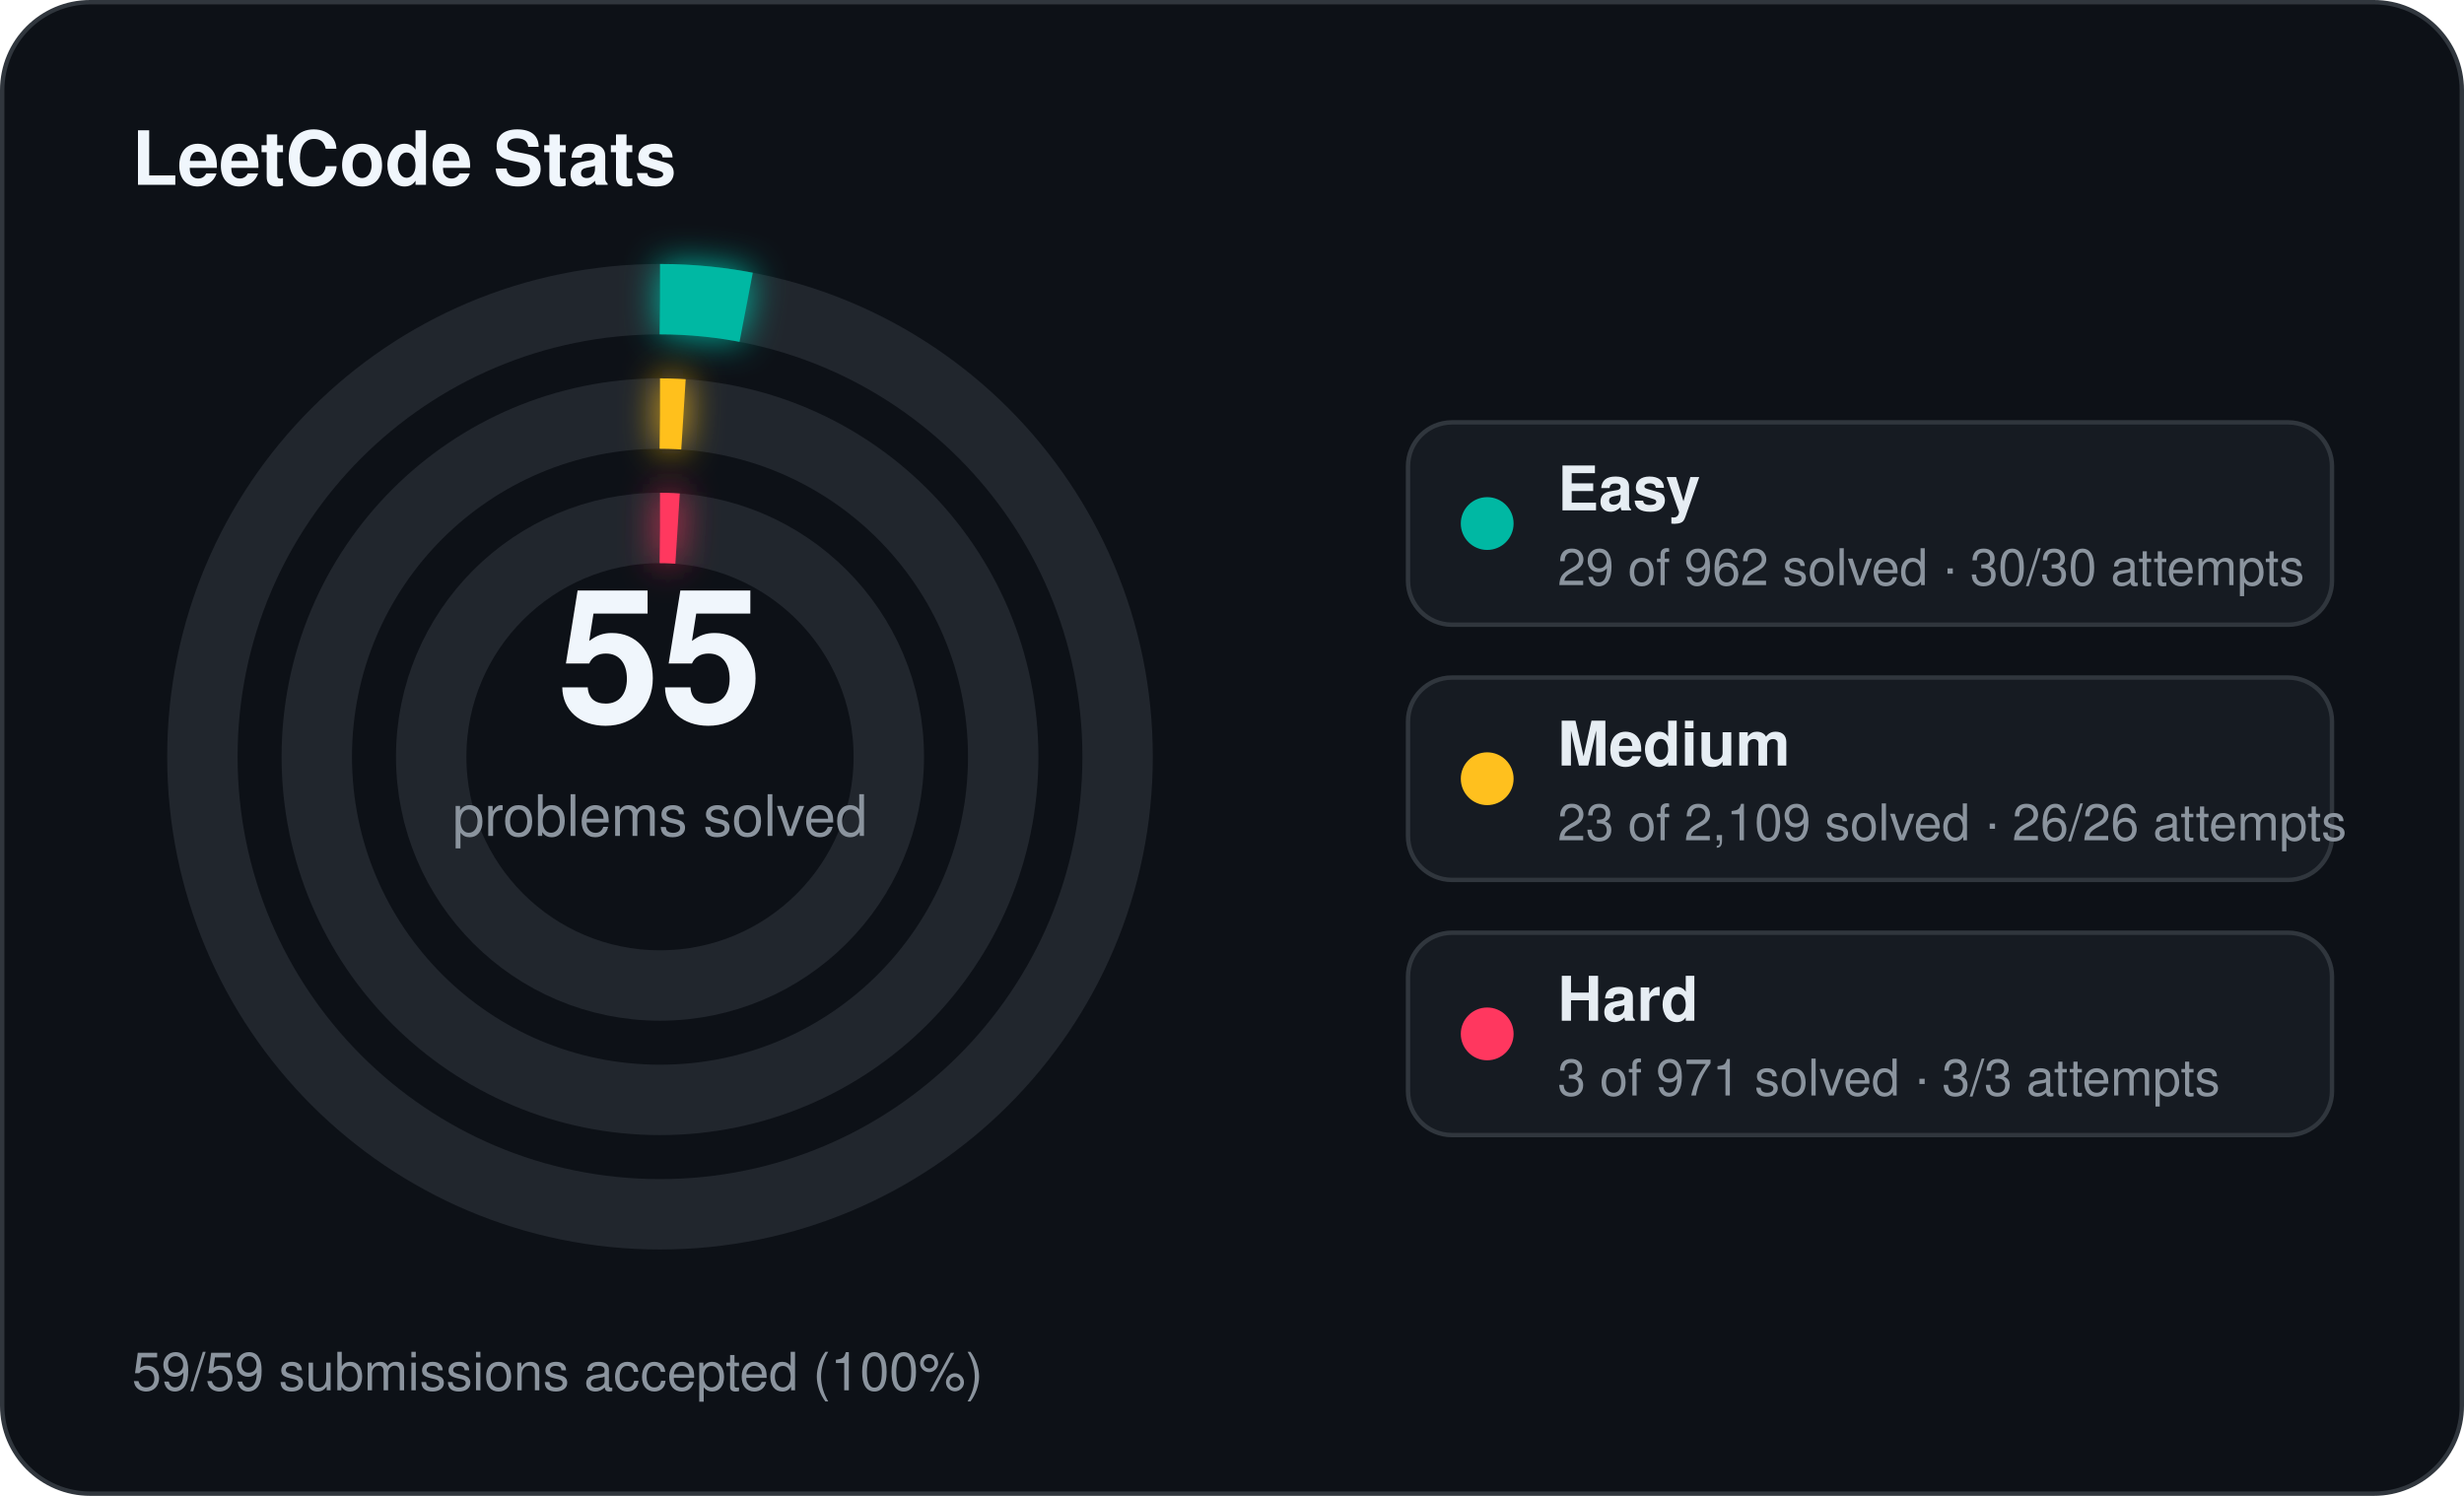
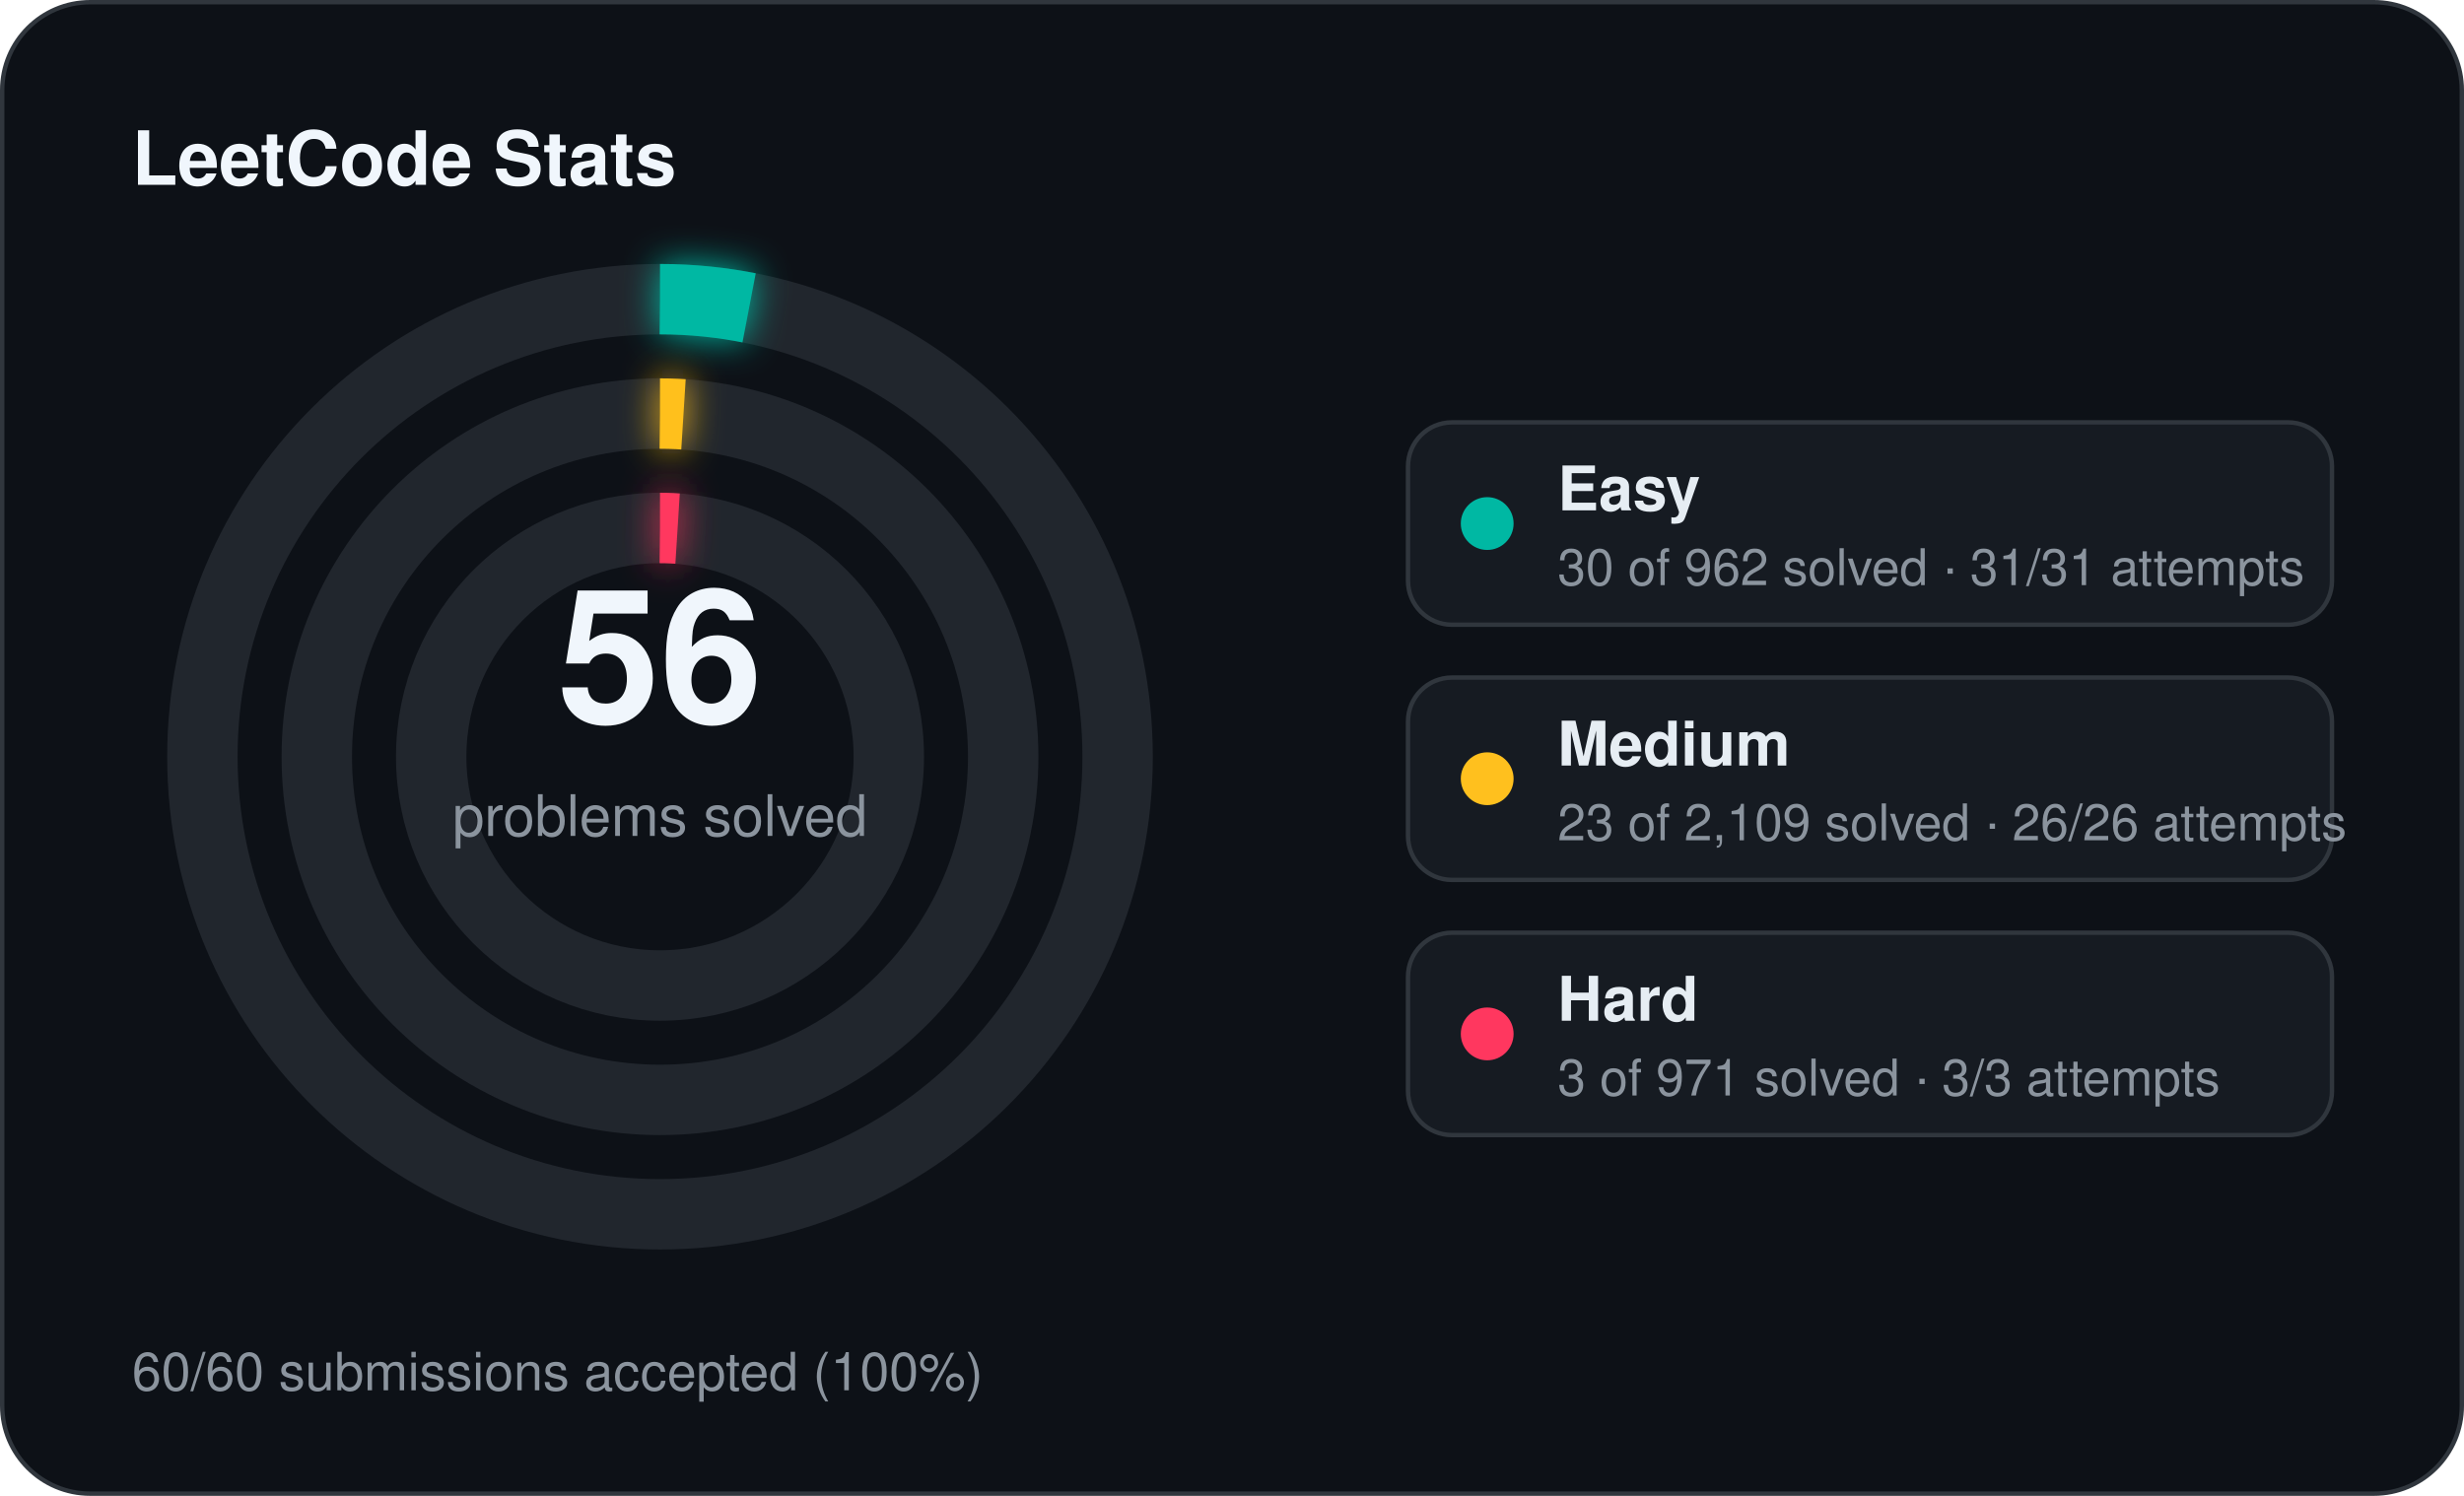
<svg xmlns="http://www.w3.org/2000/svg" width="560" height="340" viewBox="0 0 560 340">
  <defs>
    <filter id="stats-glow" x="-60%" y="-60%" width="220%" height="220%">
      <feGaussianBlur stdDeviation="4" result="blur" />
      <feMerge>
        <feMergeNode in="blur" />
        <feMergeNode in="SourceGraphic" />
      </feMerge>
    </filter>
  </defs>
  <rect x="0.5" y="0.5" width="559" height="339" rx="20" fill="#0d1117" stroke="#30363d" stroke-width="1" />
  <text x="30" y="42" fill="#f0f6fc" font-family="Segoe UI, Helvetica, Arial, sans-serif" font-size="17" font-weight="700">LeetCode Stats</text>
  <circle cx="150" cy="172" r="104" fill="none" stroke="#21262d" stroke-width="16" />
-   <circle cx="150" cy="172" r="104" fill="none" stroke="#00b8a3" stroke-width="16" stroke-linecap="butt" stroke-dasharray="19.70 653.45" transform="rotate(-90 150 172)" filter="url(#stats-glow)" />
+   <circle cx="150" cy="172" r="104" fill="none" stroke="#00b8a3" stroke-width="16" stroke-linecap="butt" stroke-dasharray="20.38 653.45" transform="rotate(-90 150 172)" filter="url(#stats-glow)" />
  <circle cx="150" cy="172" r="78" fill="none" stroke="#21262d" stroke-width="16" />
  <circle cx="150" cy="172" r="78" fill="none" stroke="#ffc01e" stroke-width="16" stroke-linecap="butt" stroke-dasharray="5.34 490.09" transform="rotate(-90 150 172)" filter="url(#stats-glow)" />
  <circle cx="150" cy="172" r="52" fill="none" stroke="#21262d" stroke-width="16" />
  <circle cx="150" cy="172" r="52" fill="none" stroke="#ff375f" stroke-width="16" stroke-linecap="butt" stroke-dasharray="4.00 326.73" transform="rotate(-90 150 172)" filter="url(#stats-glow)" />
-   <text x="150" y="164" text-anchor="middle" fill="#f0f6fc" font-family="Segoe UI, Helvetica, Arial, sans-serif" font-size="42" font-weight="700">55</text>
+   <text x="150" y="164" text-anchor="middle" fill="#f0f6fc" font-family="Segoe UI, Helvetica, Arial, sans-serif" font-size="42" font-weight="700">56</text>
  <text x="150" y="190" text-anchor="middle" fill="#8b949e" font-family="Segoe UI, Helvetica, Arial, sans-serif" font-size="13">problems solved</text>
  <rect x="320" y="96" width="210" height="46" rx="10" fill="#161b22" stroke="#30363d" stroke-width="1" />
  <circle cx="338" cy="119" r="6" fill="#00b8a3" />
  <text x="354" y="116" fill="#e6edf3" font-family="Segoe UI, Helvetica, Arial, sans-serif" font-size="14" font-weight="600">Easy</text>
-   <text x="354" y="133" fill="#8b949e" font-family="Segoe UI, Helvetica, Arial, sans-serif" font-size="11.5">29 of 962 solved · 30/30 attempts</text>
+   <text x="354" y="133" fill="#8b949e" font-family="Segoe UI, Helvetica, Arial, sans-serif" font-size="11.5">30 of 962 solved · 31/31 attempts</text>
  <rect x="320" y="154" width="210" height="46" rx="10" fill="#161b22" stroke="#30363d" stroke-width="1" />
  <circle cx="338" cy="177" r="6" fill="#ffc01e" />
  <text x="354" y="174" fill="#e6edf3" font-family="Segoe UI, Helvetica, Arial, sans-serif" font-size="14" font-weight="600">Medium</text>
  <text x="354" y="191" fill="#8b949e" font-family="Segoe UI, Helvetica, Arial, sans-serif" font-size="11.5">23 of 2,109 solved · 26/26 attempts</text>
  <rect x="320" y="212" width="210" height="46" rx="10" fill="#161b22" stroke="#30363d" stroke-width="1" />
  <circle cx="338" cy="235" r="6" fill="#ff375f" />
  <text x="354" y="232" fill="#e6edf3" font-family="Segoe UI, Helvetica, Arial, sans-serif" font-size="14" font-weight="600">Hard</text>
  <text x="354" y="249" fill="#8b949e" font-family="Segoe UI, Helvetica, Arial, sans-serif" font-size="11.5">3 of 971 solved · 3/3 attempts</text>
-   <text x="30" y="316" fill="#8b949e" font-family="Segoe UI, Helvetica, Arial, sans-serif" font-size="12">59/59 submissions accepted (100%)</text>
+   <text x="30" y="316" fill="#8b949e" font-family="Segoe UI, Helvetica, Arial, sans-serif" font-size="12">60/60 submissions accepted (100%)</text>
</svg>
